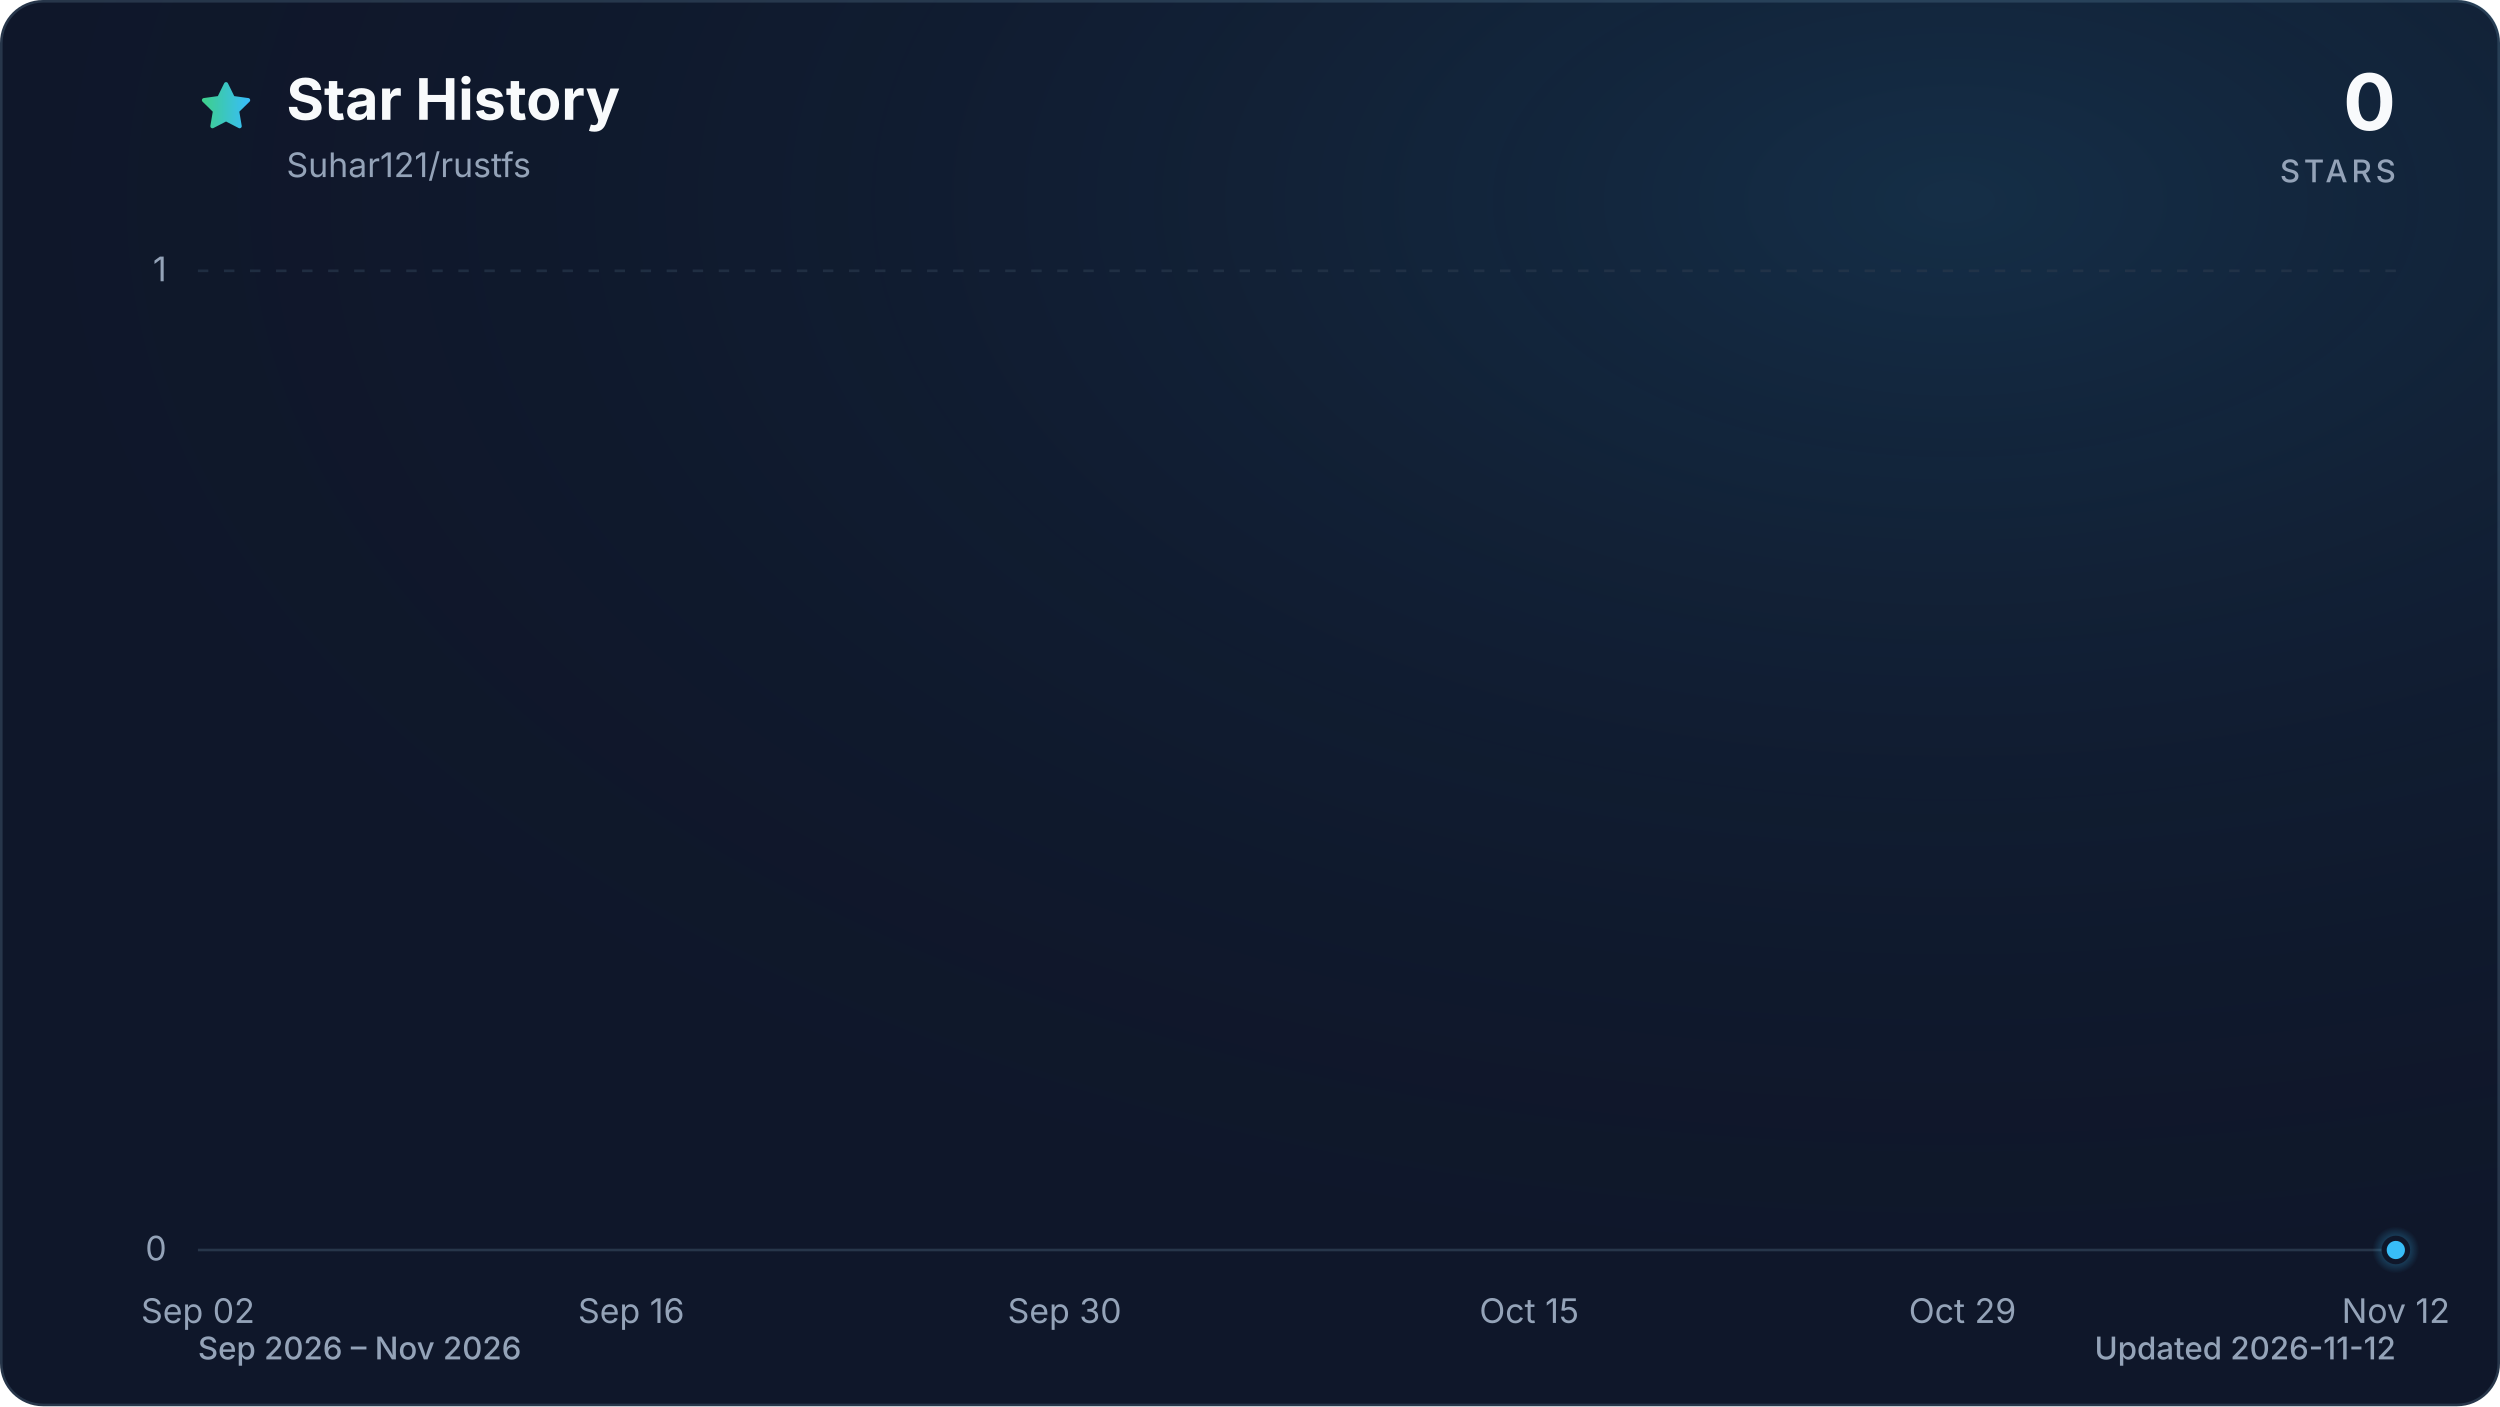
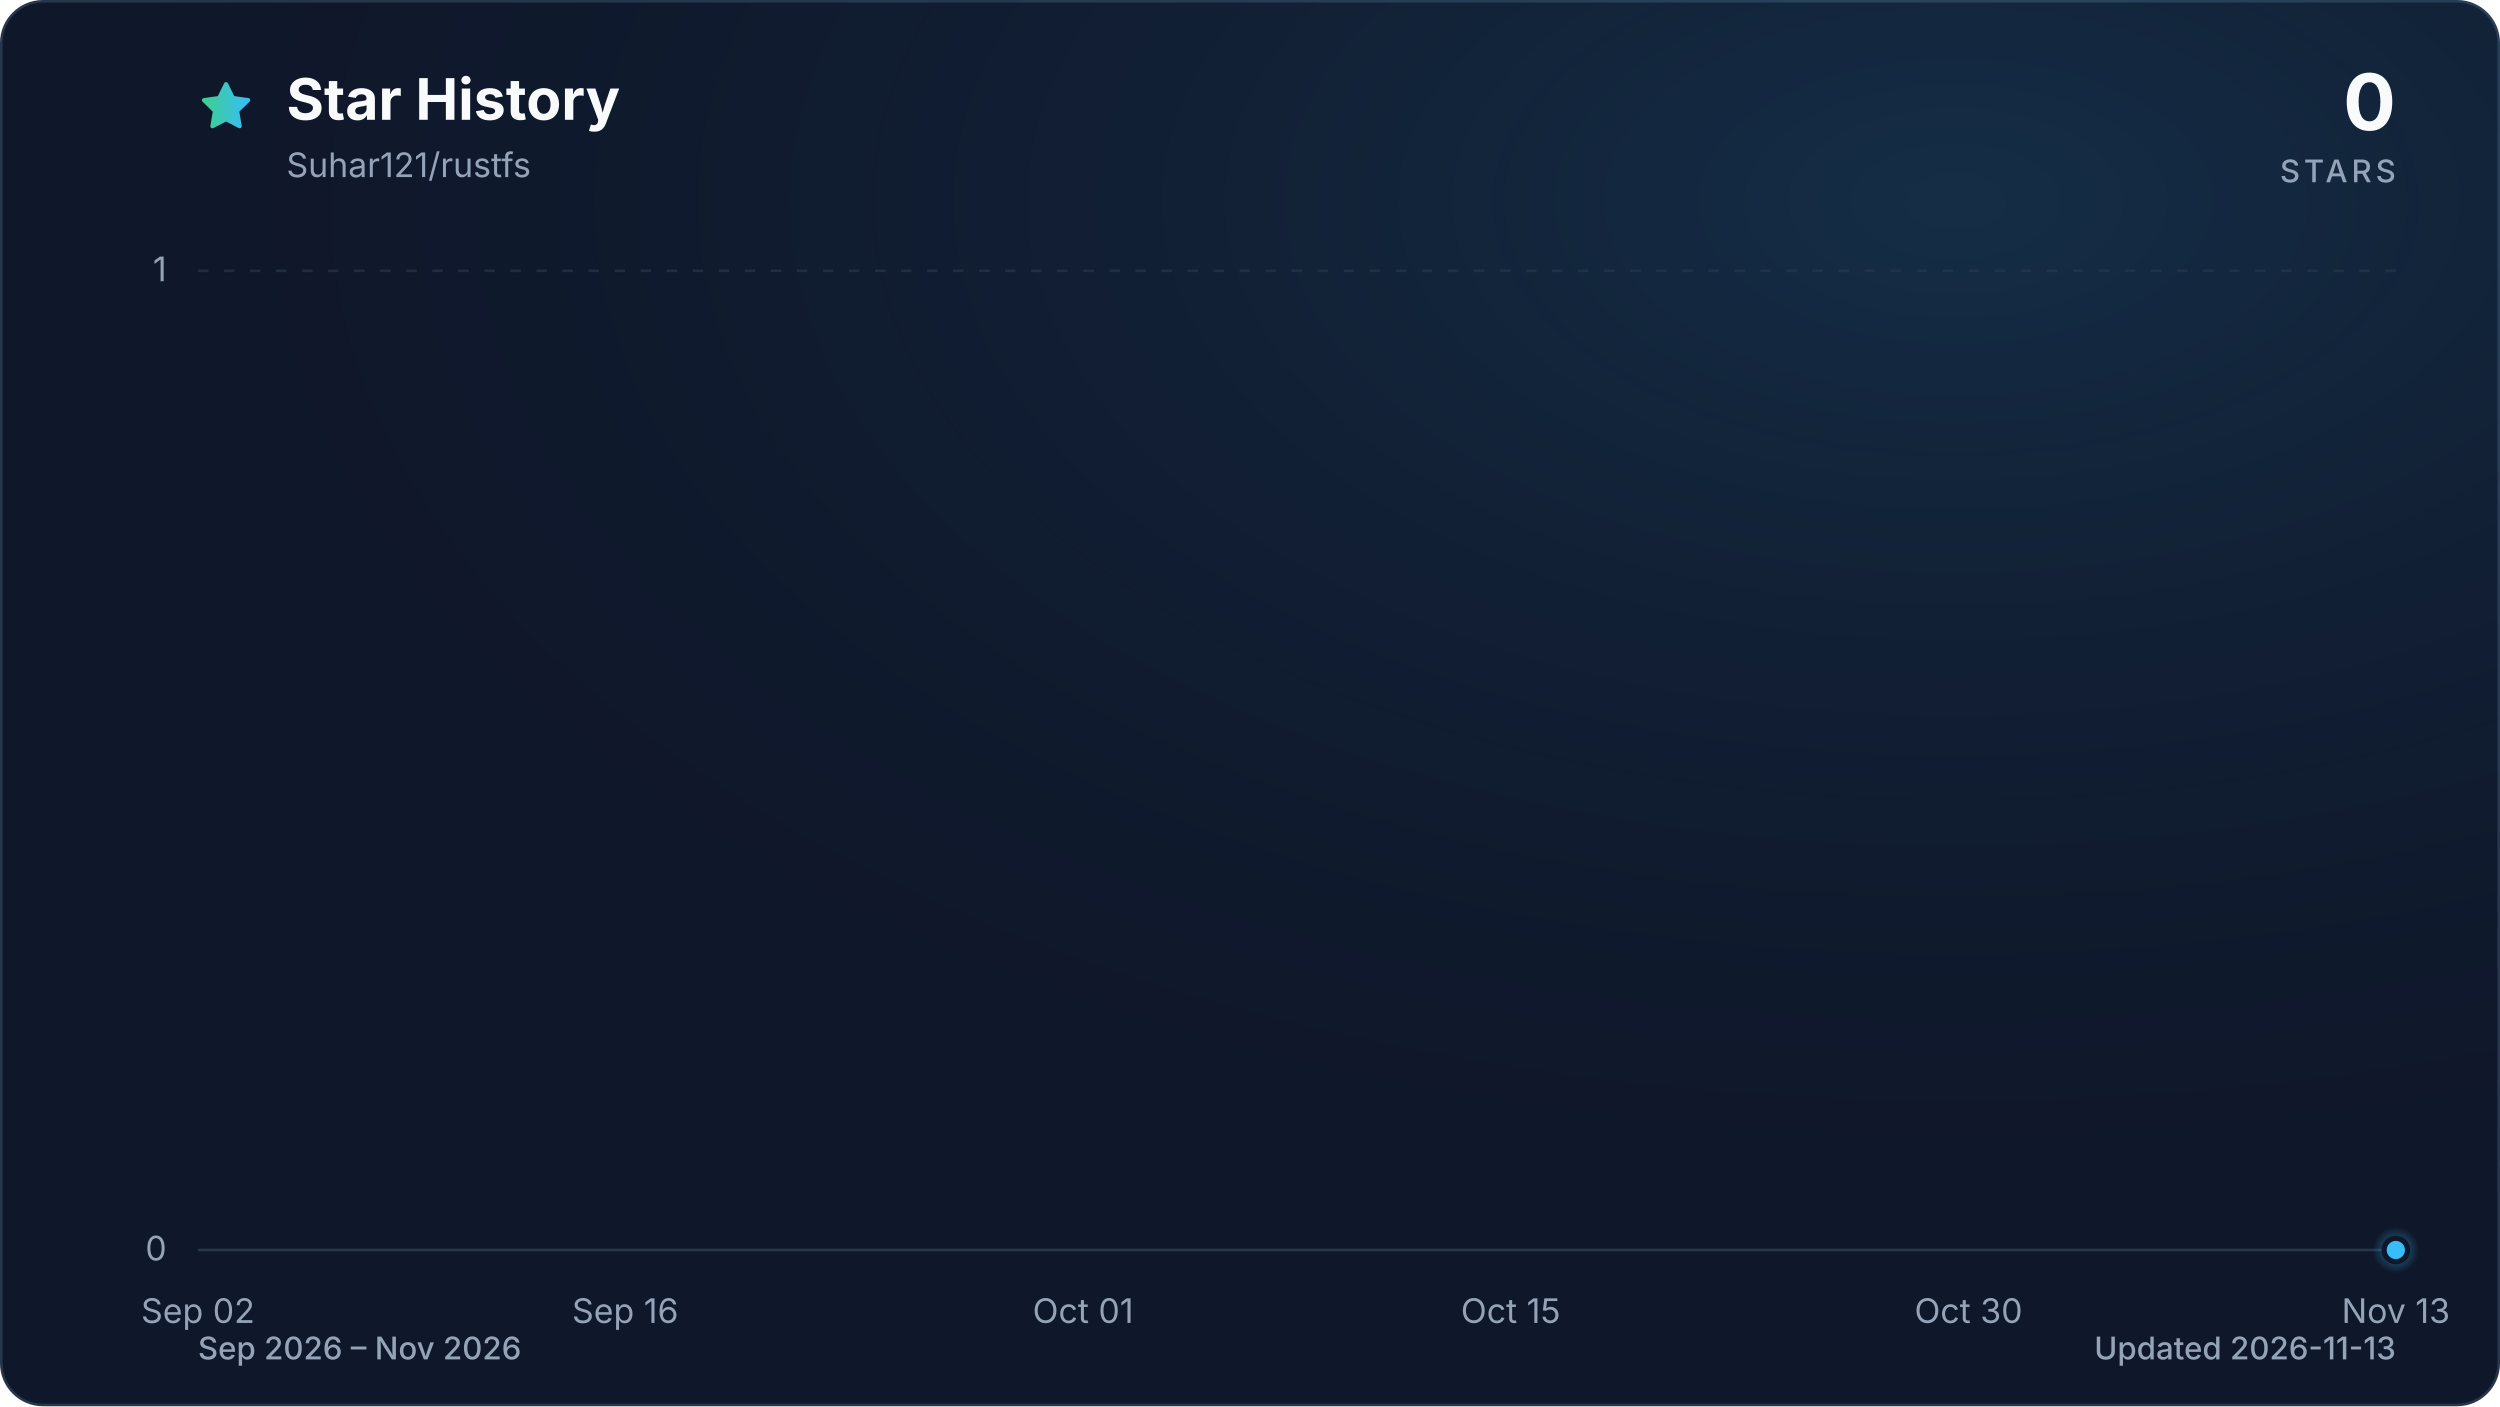
<svg xmlns="http://www.w3.org/2000/svg" viewBox="0 0 960 540" role="img" aria-labelledby="title description" data-style="gradient" data-variant="glow" data-animated="true">
  <defs>
    <linearGradient id="trend" x1="0" y1="0" x2="1" y2="0">
      <stop offset="0%" stop-color="#3ecf8e" />
      <stop offset="100%" stop-color="#38bdf8" />
    </linearGradient>
    <linearGradient id="area" x1="0" y1="0" x2="0" y2="1">
      <stop offset="0%" stop-color="#3ecf8e" stop-opacity="0.30" />
      <stop offset="55%" stop-color="#38bdf8" stop-opacity="0.10" />
      <stop offset="100%" stop-color="#38bdf8" stop-opacity="0.01" />
    </linearGradient>
    <radialGradient id="marker-halo" cx="50%" cy="50%" r="50%">
      <stop offset="0%" stop-color="#38bdf8" stop-opacity="0.55" />
      <stop offset="100%" stop-color="#38bdf8" stop-opacity="0" />
    </radialGradient>
    <radialGradient id="surface-glow" cx="78%" cy="14%" r="80%">
      <stop offset="0%" stop-color="#38bdf8" stop-opacity="0.14" />
      <stop offset="100%" stop-color="#0f172a" stop-opacity="0" />
    </radialGradient>
    <filter id="trend-glow" x="-20%" y="-20%" width="140%" height="140%">
      <feGaussianBlur stdDeviation="7" />
    </filter>
  </defs>
  <style>
.trend-enter{transform-box:fill-box;transform-origin:center;animation:trend-enter 520ms cubic-bezier(0.16,1,0.3,1)}
.marker-enter{transform-box:fill-box;transform-origin:center;animation:marker-enter 320ms cubic-bezier(0.16,1,0.3,1) 200ms both}
.marker-pulse{transform-box:fill-box;transform-origin:center;animation:marker-pulse 2.6s ease-out infinite}
@keyframes trend-enter{from{opacity:.35;transform:translateY(10px)}to{opacity:1;transform:translateY(0)}}
@keyframes marker-enter{from{opacity:0;transform:scale(.4)}to{opacity:1;transform:scale(1)}}
@keyframes marker-pulse{0%{opacity:.5;transform:scale(.7)}70%,100%{opacity:0;transform:scale(2.1)}}
@media (prefers-reduced-motion:reduce){.trend-enter,.marker-enter,.marker-pulse{animation:none!important}}
@media (prefers-reduced-motion:reduce){.marker-pulse{opacity:0}}
</style>
  <rect x="0.5" y="0.5" width="959" height="539" fill="#0f172a" stroke="#27364a" stroke-width="1" rx="16" />
  <rect width="960" height="540" fill="url(#surface-glow)" rx="16" />
  <path d="M12 2.6l2.9 5.9 6.5.9-4.7 4.6 1.1 6.5-5.8-3-5.8 3 1.1-6.5-4.7-4.6 6.5-.9L12 2.6Z" transform="translate(76 30) scale(.9)" fill="url(#trend)" stroke="url(#trend)" stroke-width="1.8" stroke-linejoin="round" aria-hidden="true" />
  <text x="110" y="46" fill="#f8fafc" font-family="ui-sans-serif, system-ui, -apple-system, BlinkMacSystemFont, 'Segoe UI', sans-serif" font-size="22" font-weight="700">Star History</text>
  <text x="110" y="68" fill="#94a3b8" font-family="ui-sans-serif, system-ui, -apple-system, BlinkMacSystemFont, 'Segoe UI', sans-serif" font-size="13">Suhar121/rustfs</text>
  <text x="920" y="50" fill="#f8fafc" font-family="ui-sans-serif, system-ui, -apple-system, BlinkMacSystemFont, 'Segoe UI', sans-serif" font-size="30" font-weight="700" text-anchor="end">0</text>
  <text x="920" y="70" fill="#94a3b8" font-family="ui-sans-serif, system-ui, -apple-system, BlinkMacSystemFont, 'Segoe UI', sans-serif" font-size="12" font-weight="500" letter-spacing="1.5" text-anchor="end">STARS</text>
  <line x1="76" y1="480.0" x2="920" y2="480.0" stroke="#27364a" stroke-width="1" stroke-dasharray="0" opacity="1" />
  <text x="64" y="484.0" fill="#94a3b8" font-family="ui-sans-serif, system-ui, -apple-system, BlinkMacSystemFont, 'Segoe UI', sans-serif" font-size="13" text-anchor="end">0</text>
  <line x1="76" y1="104.0" x2="920" y2="104.0" stroke="#27364a" stroke-width="1" stroke-dasharray="4 6" opacity="0.7" />
  <text x="64" y="108.0" fill="#94a3b8" font-family="ui-sans-serif, system-ui, -apple-system, BlinkMacSystemFont, 'Segoe UI', sans-serif" font-size="13" text-anchor="end">1</text>
  <text x="76.0" y="508" fill="#94a3b8" font-family="ui-sans-serif, system-ui, -apple-system, BlinkMacSystemFont, 'Segoe UI', sans-serif" font-size="13" text-anchor="middle">Sep 02</text>
-   <text x="242.4" y="508" fill="#94a3b8" font-family="ui-sans-serif, system-ui, -apple-system, BlinkMacSystemFont, 'Segoe UI', sans-serif" font-size="13" text-anchor="middle">Sep 16</text>
-   <text x="408.8" y="508" fill="#94a3b8" font-family="ui-sans-serif, system-ui, -apple-system, BlinkMacSystemFont, 'Segoe UI', sans-serif" font-size="13" text-anchor="middle">Sep 30</text>
-   <text x="587.2" y="508" fill="#94a3b8" font-family="ui-sans-serif, system-ui, -apple-system, BlinkMacSystemFont, 'Segoe UI', sans-serif" font-size="13" text-anchor="middle">Oct 15</text>
-   <text x="753.6" y="508" fill="#94a3b8" font-family="ui-sans-serif, system-ui, -apple-system, BlinkMacSystemFont, 'Segoe UI', sans-serif" font-size="13" text-anchor="middle">Oct 29</text>
-   <text x="920.0" y="508" fill="#94a3b8" font-family="ui-sans-serif, system-ui, -apple-system, BlinkMacSystemFont, 'Segoe UI', sans-serif" font-size="13" text-anchor="middle">Nov 12</text>
+   <text x="240.1" y="508" fill="#94a3b8" font-family="ui-sans-serif, system-ui, -apple-system, BlinkMacSystemFont, 'Segoe UI', sans-serif" font-size="13" text-anchor="middle">Sep 16</text>
+   <text x="415.9" y="508" fill="#94a3b8" font-family="ui-sans-serif, system-ui, -apple-system, BlinkMacSystemFont, 'Segoe UI', sans-serif" font-size="13" text-anchor="middle">Oct 01</text>
+   <text x="580.1" y="508" fill="#94a3b8" font-family="ui-sans-serif, system-ui, -apple-system, BlinkMacSystemFont, 'Segoe UI', sans-serif" font-size="13" text-anchor="middle">Oct 15</text>
+   <text x="755.9" y="508" fill="#94a3b8" font-family="ui-sans-serif, system-ui, -apple-system, BlinkMacSystemFont, 'Segoe UI', sans-serif" font-size="13" text-anchor="middle">Oct 30</text>
+   <text x="920.0" y="508" fill="#94a3b8" font-family="ui-sans-serif, system-ui, -apple-system, BlinkMacSystemFont, 'Segoe UI', sans-serif" font-size="13" text-anchor="middle">Nov 13</text>
  <g class="trend-enter">
-     <path d="M 76.0 480.0 C 80.0 480.0, 83.9 480.0, 87.9 480.0 C 91.8 480.0, 95.8 480.0, 99.8 480.0 C 103.7 480.0, 107.7 480.0, 111.7 480.0 C 115.6 480.0, 119.6 480.0, 123.5 480.0 C 127.5 480.0, 131.5 480.0, 135.4 480.0 C 139.4 480.0, 143.4 480.0, 147.3 480.0 C 151.3 480.0, 155.2 480.0, 159.2 480.0 C 163.2 480.0, 167.1 480.0, 171.1 480.0 C 175.1 480.0, 179.0 480.0, 183.0 480.0 C 186.9 480.0, 190.9 480.0, 194.9 480.0 C 198.8 480.0, 202.8 480.0, 206.8 480.0 C 210.7 480.0, 214.7 480.0, 218.6 480.0 C 222.6 480.0, 226.6 480.0, 230.5 480.0 C 234.5 480.0, 238.5 480.0, 242.4 480.0 C 246.4 480.0, 250.3 480.0, 254.3 480.0 C 258.3 480.0, 262.2 480.0, 266.2 480.0 C 270.2 480.0, 274.1 480.0, 278.1 480.0 C 282.0 480.0, 286.0 480.0, 290.0 480.0 C 293.9 480.0, 297.9 480.0, 301.9 480.0 C 305.8 480.0, 309.8 480.0, 313.7 480.0 C 317.7 480.0, 321.7 480.0, 325.6 480.0 C 329.6 480.0, 333.6 480.0, 337.5 480.0 C 341.5 480.0, 345.4 480.0, 349.4 480.0 C 353.4 480.0, 357.3 480.0, 361.3 480.0 C 365.3 480.0, 369.2 480.0, 373.2 480.0 C 377.1 480.0, 381.1 480.0, 385.1 480.0 C 389.0 480.0, 393.0 480.0, 397.0 480.0 C 400.9 480.0, 404.9 480.0, 408.8 480.0 C 412.8 480.0, 416.8 480.0, 420.7 480.0 C 424.7 480.0, 428.7 480.0, 432.6 480.0 C 436.6 480.0, 440.5 480.0, 444.5 480.0 C 448.5 480.0, 452.4 480.0, 456.4 480.0 C 460.4 480.0, 464.3 480.0, 468.3 480.0 C 472.2 480.0, 476.2 480.0, 480.2 480.0 C 484.1 480.0, 488.1 480.0, 492.1 480.0 C 496.0 480.0, 500.0 480.0, 503.9 480.0 C 507.9 480.0, 511.9 480.0, 515.8 480.0 C 519.8 480.0, 523.8 480.0, 527.7 480.0 C 531.7 480.0, 535.6 480.0, 539.6 480.0 C 543.6 480.0, 547.5 480.0, 551.5 480.0 C 555.5 480.0, 559.4 480.0, 563.4 480.0 C 567.3 480.0, 571.3 480.0, 575.3 480.0 C 579.2 480.0, 583.2 480.0, 587.2 480.0 C 591.1 480.0, 595.1 480.0, 599.0 480.0 C 603.0 480.0, 607.0 480.0, 610.9 480.0 C 614.9 480.0, 618.9 480.0, 622.8 480.0 C 626.8 480.0, 630.7 480.0, 634.7 480.0 C 638.7 480.0, 642.6 480.0, 646.6 480.0 C 650.6 480.0, 654.5 480.0, 658.5 480.0 C 662.4 480.0, 666.4 480.0, 670.4 480.0 C 674.3 480.0, 678.3 480.0, 682.3 480.0 C 686.2 480.0, 690.2 480.0, 694.1 480.0 C 698.1 480.0, 702.1 480.0, 706.0 480.0 C 710.0 480.0, 714.0 480.0, 717.9 480.0 C 721.9 480.0, 725.8 480.0, 729.8 480.0 C 733.8 480.0, 737.7 480.0, 741.7 480.0 C 745.7 480.0, 749.6 480.0, 753.6 480.0 C 757.5 480.0, 761.5 480.0, 765.5 480.0 C 769.4 480.0, 773.4 480.0, 777.4 480.0 C 781.3 480.0, 785.3 480.0, 789.2 480.0 C 793.2 480.0, 797.2 480.0, 801.1 480.0 C 805.1 480.0, 809.1 480.0, 813.0 480.0 C 817.0 480.0, 820.9 480.0, 824.9 480.0 C 828.9 480.0, 832.8 480.0, 836.8 480.0 C 840.8 480.0, 844.7 480.0, 848.7 480.0 C 852.6 480.0, 856.6 480.0, 860.6 480.0 C 864.5 480.0, 868.5 480.0, 872.5 480.0 C 876.4 480.0, 880.4 480.0, 884.3 480.0 C 888.3 480.0, 892.3 480.0, 896.2 480.0 C 900.2 480.0, 904.2 480.0, 908.1 480.0 C 912.1 480.0, 916.0 480.0, 920.0 480.0 L 920.0 480.0 L 76.0 480.0 Z" fill="url(#area)" />
-     <path d="M 76.0 480.0 C 80.0 480.0, 83.9 480.0, 87.9 480.0 C 91.8 480.0, 95.8 480.0, 99.8 480.0 C 103.7 480.0, 107.7 480.0, 111.7 480.0 C 115.6 480.0, 119.6 480.0, 123.5 480.0 C 127.5 480.0, 131.5 480.0, 135.4 480.0 C 139.4 480.0, 143.4 480.0, 147.3 480.0 C 151.3 480.0, 155.2 480.0, 159.2 480.0 C 163.2 480.0, 167.1 480.0, 171.1 480.0 C 175.1 480.0, 179.0 480.0, 183.0 480.0 C 186.9 480.0, 190.9 480.0, 194.9 480.0 C 198.8 480.0, 202.8 480.0, 206.8 480.0 C 210.7 480.0, 214.7 480.0, 218.6 480.0 C 222.6 480.0, 226.6 480.0, 230.5 480.0 C 234.5 480.0, 238.5 480.0, 242.4 480.0 C 246.4 480.0, 250.3 480.0, 254.3 480.0 C 258.3 480.0, 262.2 480.0, 266.2 480.0 C 270.2 480.0, 274.1 480.0, 278.1 480.0 C 282.0 480.0, 286.0 480.0, 290.0 480.0 C 293.9 480.0, 297.9 480.0, 301.9 480.0 C 305.8 480.0, 309.8 480.0, 313.7 480.0 C 317.7 480.0, 321.7 480.0, 325.6 480.0 C 329.6 480.0, 333.6 480.0, 337.5 480.0 C 341.5 480.0, 345.4 480.0, 349.4 480.0 C 353.4 480.0, 357.3 480.0, 361.3 480.0 C 365.3 480.0, 369.2 480.0, 373.2 480.0 C 377.1 480.0, 381.1 480.0, 385.1 480.0 C 389.0 480.0, 393.0 480.0, 397.0 480.0 C 400.9 480.0, 404.9 480.0, 408.8 480.0 C 412.8 480.0, 416.8 480.0, 420.7 480.0 C 424.7 480.0, 428.7 480.0, 432.6 480.0 C 436.6 480.0, 440.5 480.0, 444.5 480.0 C 448.5 480.0, 452.4 480.0, 456.4 480.0 C 460.4 480.0, 464.3 480.0, 468.3 480.0 C 472.2 480.0, 476.2 480.0, 480.2 480.0 C 484.1 480.0, 488.1 480.0, 492.1 480.0 C 496.0 480.0, 500.0 480.0, 503.9 480.0 C 507.9 480.0, 511.9 480.0, 515.8 480.0 C 519.8 480.0, 523.8 480.0, 527.7 480.0 C 531.7 480.0, 535.6 480.0, 539.6 480.0 C 543.6 480.0, 547.5 480.0, 551.5 480.0 C 555.5 480.0, 559.4 480.0, 563.4 480.0 C 567.3 480.0, 571.3 480.0, 575.3 480.0 C 579.2 480.0, 583.2 480.0, 587.2 480.0 C 591.1 480.0, 595.1 480.0, 599.0 480.0 C 603.0 480.0, 607.0 480.0, 610.9 480.0 C 614.9 480.0, 618.9 480.0, 622.8 480.0 C 626.8 480.0, 630.7 480.0, 634.7 480.0 C 638.7 480.0, 642.6 480.0, 646.6 480.0 C 650.6 480.0, 654.5 480.0, 658.5 480.0 C 662.4 480.0, 666.4 480.0, 670.4 480.0 C 674.3 480.0, 678.3 480.0, 682.3 480.0 C 686.2 480.0, 690.2 480.0, 694.1 480.0 C 698.1 480.0, 702.1 480.0, 706.0 480.0 C 710.0 480.0, 714.0 480.0, 717.9 480.0 C 721.9 480.0, 725.8 480.0, 729.8 480.0 C 733.8 480.0, 737.7 480.0, 741.7 480.0 C 745.7 480.0, 749.6 480.0, 753.6 480.0 C 757.5 480.0, 761.5 480.0, 765.5 480.0 C 769.4 480.0, 773.4 480.0, 777.4 480.0 C 781.3 480.0, 785.3 480.0, 789.2 480.0 C 793.2 480.0, 797.2 480.0, 801.1 480.0 C 805.1 480.0, 809.1 480.0, 813.0 480.0 C 817.0 480.0, 820.9 480.0, 824.9 480.0 C 828.9 480.0, 832.8 480.0, 836.8 480.0 C 840.8 480.0, 844.7 480.0, 848.7 480.0 C 852.6 480.0, 856.6 480.0, 860.6 480.0 C 864.5 480.0, 868.5 480.0, 872.5 480.0 C 876.4 480.0, 880.4 480.0, 884.3 480.0 C 888.3 480.0, 892.3 480.0, 896.2 480.0 C 900.2 480.0, 904.2 480.0, 908.1 480.0 C 912.1 480.0, 916.0 480.0, 920.0 480.0" fill="none" stroke="url(#trend)" stroke-width="12" stroke-linecap="round" stroke-linejoin="round" opacity="0.16" filter="url(#trend-glow)" />
-     <path d="M 76.0 480.0 C 80.0 480.0, 83.9 480.0, 87.9 480.0 C 91.8 480.0, 95.8 480.0, 99.8 480.0 C 103.7 480.0, 107.7 480.0, 111.7 480.0 C 115.6 480.0, 119.6 480.0, 123.5 480.0 C 127.5 480.0, 131.5 480.0, 135.4 480.0 C 139.4 480.0, 143.4 480.0, 147.3 480.0 C 151.3 480.0, 155.2 480.0, 159.2 480.0 C 163.2 480.0, 167.1 480.0, 171.1 480.0 C 175.1 480.0, 179.0 480.0, 183.0 480.0 C 186.9 480.0, 190.9 480.0, 194.9 480.0 C 198.8 480.0, 202.8 480.0, 206.8 480.0 C 210.7 480.0, 214.7 480.0, 218.6 480.0 C 222.6 480.0, 226.6 480.0, 230.5 480.0 C 234.5 480.0, 238.5 480.0, 242.4 480.0 C 246.4 480.0, 250.3 480.0, 254.3 480.0 C 258.3 480.0, 262.2 480.0, 266.2 480.0 C 270.2 480.0, 274.1 480.0, 278.1 480.0 C 282.0 480.0, 286.0 480.0, 290.0 480.0 C 293.9 480.0, 297.9 480.0, 301.9 480.0 C 305.8 480.0, 309.8 480.0, 313.7 480.0 C 317.7 480.0, 321.7 480.0, 325.6 480.0 C 329.6 480.0, 333.6 480.0, 337.5 480.0 C 341.5 480.0, 345.4 480.0, 349.4 480.0 C 353.4 480.0, 357.3 480.0, 361.3 480.0 C 365.3 480.0, 369.2 480.0, 373.2 480.0 C 377.1 480.0, 381.1 480.0, 385.1 480.0 C 389.0 480.0, 393.0 480.0, 397.0 480.0 C 400.9 480.0, 404.9 480.0, 408.8 480.0 C 412.8 480.0, 416.8 480.0, 420.7 480.0 C 424.7 480.0, 428.7 480.0, 432.6 480.0 C 436.6 480.0, 440.5 480.0, 444.5 480.0 C 448.5 480.0, 452.4 480.0, 456.4 480.0 C 460.4 480.0, 464.3 480.0, 468.3 480.0 C 472.2 480.0, 476.2 480.0, 480.2 480.0 C 484.1 480.0, 488.1 480.0, 492.1 480.0 C 496.0 480.0, 500.0 480.0, 503.9 480.0 C 507.9 480.0, 511.9 480.0, 515.8 480.0 C 519.8 480.0, 523.8 480.0, 527.7 480.0 C 531.7 480.0, 535.6 480.0, 539.6 480.0 C 543.6 480.0, 547.5 480.0, 551.5 480.0 C 555.5 480.0, 559.4 480.0, 563.4 480.0 C 567.3 480.0, 571.3 480.0, 575.3 480.0 C 579.2 480.0, 583.2 480.0, 587.2 480.0 C 591.1 480.0, 595.1 480.0, 599.0 480.0 C 603.0 480.0, 607.0 480.0, 610.9 480.0 C 614.9 480.0, 618.9 480.0, 622.8 480.0 C 626.8 480.0, 630.7 480.0, 634.7 480.0 C 638.7 480.0, 642.6 480.0, 646.6 480.0 C 650.6 480.0, 654.5 480.0, 658.5 480.0 C 662.4 480.0, 666.4 480.0, 670.4 480.0 C 674.3 480.0, 678.3 480.0, 682.3 480.0 C 686.2 480.0, 690.2 480.0, 694.1 480.0 C 698.1 480.0, 702.1 480.0, 706.0 480.0 C 710.0 480.0, 714.0 480.0, 717.9 480.0 C 721.9 480.0, 725.8 480.0, 729.8 480.0 C 733.8 480.0, 737.7 480.0, 741.7 480.0 C 745.7 480.0, 749.6 480.0, 753.6 480.0 C 757.5 480.0, 761.5 480.0, 765.5 480.0 C 769.4 480.0, 773.4 480.0, 777.4 480.0 C 781.3 480.0, 785.3 480.0, 789.2 480.0 C 793.2 480.0, 797.2 480.0, 801.1 480.0 C 805.1 480.0, 809.1 480.0, 813.0 480.0 C 817.0 480.0, 820.9 480.0, 824.9 480.0 C 828.9 480.0, 832.8 480.0, 836.8 480.0 C 840.8 480.0, 844.7 480.0, 848.7 480.0 C 852.6 480.0, 856.6 480.0, 860.6 480.0 C 864.5 480.0, 868.5 480.0, 872.5 480.0 C 876.4 480.0, 880.4 480.0, 884.3 480.0 C 888.3 480.0, 892.3 480.0, 896.2 480.0 C 900.2 480.0, 904.2 480.0, 908.1 480.0 C 912.1 480.0, 916.0 480.0, 920.0 480.0" fill="none" stroke="url(#trend)" stroke-width="3" stroke-linecap="round" stroke-linejoin="round" />
+     <path d="M 76.0 480.0 C 79.9 480.0, 83.8 480.0, 87.7 480.0 C 91.6 480.0, 95.5 480.0, 99.4 480.0 C 103.4 480.0, 107.3 480.0, 111.2 480.0 C 115.1 480.0, 119.0 480.0, 122.9 480.0 C 126.8 480.0, 130.7 480.0, 134.6 480.0 C 138.5 480.0, 142.4 480.0, 146.3 480.0 C 150.2 480.0, 154.1 480.0, 158.1 480.0 C 162.0 480.0, 165.9 480.0, 169.8 480.0 C 173.7 480.0, 177.6 480.0, 181.5 480.0 C 185.4 480.0, 189.3 480.0, 193.2 480.0 C 197.1 480.0, 201.0 480.0, 204.9 480.0 C 208.9 480.0, 212.8 480.0, 216.7 480.0 C 220.6 480.0, 224.5 480.0, 228.4 480.0 C 232.3 480.0, 236.2 480.0, 240.1 480.0 C 244.0 480.0, 247.9 480.0, 251.8 480.0 C 255.7 480.0, 259.6 480.0, 263.6 480.0 C 267.5 480.0, 271.4 480.0, 275.3 480.0 C 279.2 480.0, 283.1 480.0, 287.0 480.0 C 290.9 480.0, 294.8 480.0, 298.7 480.0 C 302.6 480.0, 306.5 480.0, 310.4 480.0 C 314.4 480.0, 318.3 480.0, 322.2 480.0 C 326.1 480.0, 330.0 480.0, 333.9 480.0 C 337.8 480.0, 341.7 480.0, 345.6 480.0 C 349.5 480.0, 353.4 480.0, 357.3 480.0 C 361.2 480.0, 365.1 480.0, 369.1 480.0 C 373.0 480.0, 376.9 480.0, 380.8 480.0 C 384.7 480.0, 388.6 480.0, 392.5 480.0 C 396.4 480.0, 400.3 480.0, 404.2 480.0 C 408.1 480.0, 412.0 480.0, 415.9 480.0 C 419.9 480.0, 423.8 480.0, 427.7 480.0 C 431.6 480.0, 435.5 480.0, 439.4 480.0 C 443.3 480.0, 447.2 480.0, 451.1 480.0 C 455.0 480.0, 458.9 480.0, 462.8 480.0 C 466.7 480.0, 470.6 480.0, 474.6 480.0 C 478.5 480.0, 482.4 480.0, 486.3 480.0 C 490.2 480.0, 494.1 480.0, 498.0 480.0 C 501.9 480.0, 505.8 480.0, 509.7 480.0 C 513.6 480.0, 517.5 480.0, 521.4 480.0 C 525.4 480.0, 529.3 480.0, 533.2 480.0 C 537.1 480.0, 541.0 480.0, 544.9 480.0 C 548.8 480.0, 552.7 480.0, 556.6 480.0 C 560.5 480.0, 564.4 480.0, 568.3 480.0 C 572.2 480.0, 576.1 480.0, 580.1 480.0 C 584.0 480.0, 587.9 480.0, 591.8 480.0 C 595.7 480.0, 599.6 480.0, 603.5 480.0 C 607.4 480.0, 611.3 480.0, 615.2 480.0 C 619.1 480.0, 623.0 480.0, 626.9 480.0 C 630.9 480.0, 634.8 480.0, 638.7 480.0 C 642.6 480.0, 646.5 480.0, 650.4 480.0 C 654.3 480.0, 658.2 480.0, 662.1 480.0 C 666.0 480.0, 669.9 480.0, 673.8 480.0 C 677.7 480.0, 681.6 480.0, 685.6 480.0 C 689.5 480.0, 693.4 480.0, 697.3 480.0 C 701.2 480.0, 705.1 480.0, 709.0 480.0 C 712.9 480.0, 716.8 480.0, 720.7 480.0 C 724.6 480.0, 728.5 480.0, 732.4 480.0 C 736.4 480.0, 740.3 480.0, 744.2 480.0 C 748.1 480.0, 752.0 480.0, 755.9 480.0 C 759.8 480.0, 763.7 480.0, 767.6 480.0 C 771.5 480.0, 775.4 480.0, 779.3 480.0 C 783.2 480.0, 787.1 480.0, 791.1 480.0 C 795.0 480.0, 798.9 480.0, 802.8 480.0 C 806.7 480.0, 810.6 480.0, 814.5 480.0 C 818.4 480.0, 822.3 480.0, 826.2 480.0 C 830.1 480.0, 834.0 480.0, 837.9 480.0 C 841.9 480.0, 845.8 480.0, 849.7 480.0 C 853.6 480.0, 857.5 480.0, 861.4 480.0 C 865.3 480.0, 869.2 480.0, 873.1 480.0 C 877.0 480.0, 880.9 480.0, 884.8 480.0 C 888.7 480.0, 892.6 480.0, 896.6 480.0 C 900.5 480.0, 904.4 480.0, 908.3 480.0 C 912.2 480.0, 916.1 480.0, 920.0 480.0 L 920.0 480.0 L 76.0 480.0 Z" fill="url(#area)" />
+     <path d="M 76.0 480.0 C 79.9 480.0, 83.8 480.0, 87.7 480.0 C 91.6 480.0, 95.5 480.0, 99.4 480.0 C 103.4 480.0, 107.3 480.0, 111.2 480.0 C 115.1 480.0, 119.0 480.0, 122.9 480.0 C 126.8 480.0, 130.7 480.0, 134.6 480.0 C 138.5 480.0, 142.4 480.0, 146.3 480.0 C 150.2 480.0, 154.1 480.0, 158.1 480.0 C 162.0 480.0, 165.9 480.0, 169.8 480.0 C 173.7 480.0, 177.6 480.0, 181.5 480.0 C 185.4 480.0, 189.3 480.0, 193.2 480.0 C 197.1 480.0, 201.0 480.0, 204.9 480.0 C 208.9 480.0, 212.8 480.0, 216.7 480.0 C 220.6 480.0, 224.5 480.0, 228.4 480.0 C 232.3 480.0, 236.2 480.0, 240.1 480.0 C 244.0 480.0, 247.9 480.0, 251.8 480.0 C 255.7 480.0, 259.6 480.0, 263.6 480.0 C 267.5 480.0, 271.4 480.0, 275.3 480.0 C 279.2 480.0, 283.1 480.0, 287.0 480.0 C 290.9 480.0, 294.8 480.0, 298.7 480.0 C 302.6 480.0, 306.5 480.0, 310.4 480.0 C 314.4 480.0, 318.3 480.0, 322.2 480.0 C 326.1 480.0, 330.0 480.0, 333.9 480.0 C 337.8 480.0, 341.7 480.0, 345.6 480.0 C 349.5 480.0, 353.4 480.0, 357.3 480.0 C 361.2 480.0, 365.1 480.0, 369.1 480.0 C 373.0 480.0, 376.9 480.0, 380.8 480.0 C 384.7 480.0, 388.6 480.0, 392.5 480.0 C 396.4 480.0, 400.3 480.0, 404.2 480.0 C 408.1 480.0, 412.0 480.0, 415.9 480.0 C 419.9 480.0, 423.8 480.0, 427.7 480.0 C 431.6 480.0, 435.5 480.0, 439.4 480.0 C 443.3 480.0, 447.2 480.0, 451.1 480.0 C 455.0 480.0, 458.9 480.0, 462.8 480.0 C 466.7 480.0, 470.6 480.0, 474.6 480.0 C 478.5 480.0, 482.4 480.0, 486.3 480.0 C 490.2 480.0, 494.1 480.0, 498.0 480.0 C 501.9 480.0, 505.8 480.0, 509.7 480.0 C 513.6 480.0, 517.5 480.0, 521.4 480.0 C 525.4 480.0, 529.3 480.0, 533.2 480.0 C 537.1 480.0, 541.0 480.0, 544.9 480.0 C 548.8 480.0, 552.7 480.0, 556.6 480.0 C 560.5 480.0, 564.4 480.0, 568.3 480.0 C 572.2 480.0, 576.1 480.0, 580.1 480.0 C 584.0 480.0, 587.9 480.0, 591.8 480.0 C 595.7 480.0, 599.6 480.0, 603.5 480.0 C 607.4 480.0, 611.3 480.0, 615.2 480.0 C 619.1 480.0, 623.0 480.0, 626.9 480.0 C 630.9 480.0, 634.8 480.0, 638.7 480.0 C 642.6 480.0, 646.5 480.0, 650.4 480.0 C 654.3 480.0, 658.2 480.0, 662.1 480.0 C 666.0 480.0, 669.9 480.0, 673.8 480.0 C 677.7 480.0, 681.6 480.0, 685.6 480.0 C 689.5 480.0, 693.4 480.0, 697.3 480.0 C 701.2 480.0, 705.1 480.0, 709.0 480.0 C 712.9 480.0, 716.8 480.0, 720.7 480.0 C 724.6 480.0, 728.5 480.0, 732.4 480.0 C 736.4 480.0, 740.3 480.0, 744.2 480.0 C 748.1 480.0, 752.0 480.0, 755.9 480.0 C 759.8 480.0, 763.7 480.0, 767.6 480.0 C 771.5 480.0, 775.4 480.0, 779.3 480.0 C 783.2 480.0, 787.1 480.0, 791.1 480.0 C 795.0 480.0, 798.9 480.0, 802.8 480.0 C 806.7 480.0, 810.6 480.0, 814.5 480.0 C 818.4 480.0, 822.3 480.0, 826.2 480.0 C 830.1 480.0, 834.0 480.0, 837.9 480.0 C 841.9 480.0, 845.8 480.0, 849.7 480.0 C 853.6 480.0, 857.5 480.0, 861.4 480.0 C 865.3 480.0, 869.2 480.0, 873.1 480.0 C 877.0 480.0, 880.9 480.0, 884.8 480.0 C 888.7 480.0, 892.6 480.0, 896.6 480.0 C 900.5 480.0, 904.4 480.0, 908.3 480.0 C 912.2 480.0, 916.1 480.0, 920.0 480.0" fill="none" stroke="url(#trend)" stroke-width="12" stroke-linecap="round" stroke-linejoin="round" opacity="0.16" filter="url(#trend-glow)" />
+     <path d="M 76.0 480.0 C 79.9 480.0, 83.8 480.0, 87.7 480.0 C 91.6 480.0, 95.5 480.0, 99.4 480.0 C 103.4 480.0, 107.3 480.0, 111.2 480.0 C 115.1 480.0, 119.0 480.0, 122.9 480.0 C 126.8 480.0, 130.7 480.0, 134.6 480.0 C 138.5 480.0, 142.4 480.0, 146.3 480.0 C 150.2 480.0, 154.1 480.0, 158.1 480.0 C 162.0 480.0, 165.9 480.0, 169.8 480.0 C 173.7 480.0, 177.6 480.0, 181.5 480.0 C 185.4 480.0, 189.3 480.0, 193.2 480.0 C 197.1 480.0, 201.0 480.0, 204.9 480.0 C 208.9 480.0, 212.8 480.0, 216.7 480.0 C 220.6 480.0, 224.5 480.0, 228.4 480.0 C 232.3 480.0, 236.2 480.0, 240.1 480.0 C 244.0 480.0, 247.9 480.0, 251.8 480.0 C 255.7 480.0, 259.6 480.0, 263.6 480.0 C 267.5 480.0, 271.4 480.0, 275.3 480.0 C 279.2 480.0, 283.1 480.0, 287.0 480.0 C 290.9 480.0, 294.8 480.0, 298.7 480.0 C 302.6 480.0, 306.5 480.0, 310.4 480.0 C 314.4 480.0, 318.3 480.0, 322.2 480.0 C 326.1 480.0, 330.0 480.0, 333.9 480.0 C 337.8 480.0, 341.7 480.0, 345.6 480.0 C 349.5 480.0, 353.4 480.0, 357.3 480.0 C 361.2 480.0, 365.1 480.0, 369.1 480.0 C 373.0 480.0, 376.9 480.0, 380.8 480.0 C 384.7 480.0, 388.6 480.0, 392.5 480.0 C 396.4 480.0, 400.3 480.0, 404.2 480.0 C 408.1 480.0, 412.0 480.0, 415.9 480.0 C 419.9 480.0, 423.8 480.0, 427.7 480.0 C 431.6 480.0, 435.5 480.0, 439.4 480.0 C 443.3 480.0, 447.2 480.0, 451.1 480.0 C 455.0 480.0, 458.9 480.0, 462.8 480.0 C 466.7 480.0, 470.6 480.0, 474.6 480.0 C 478.5 480.0, 482.4 480.0, 486.3 480.0 C 490.2 480.0, 494.1 480.0, 498.0 480.0 C 501.9 480.0, 505.8 480.0, 509.7 480.0 C 513.6 480.0, 517.5 480.0, 521.4 480.0 C 525.4 480.0, 529.3 480.0, 533.2 480.0 C 537.1 480.0, 541.0 480.0, 544.9 480.0 C 548.8 480.0, 552.7 480.0, 556.6 480.0 C 560.5 480.0, 564.4 480.0, 568.3 480.0 C 572.2 480.0, 576.1 480.0, 580.1 480.0 C 584.0 480.0, 587.9 480.0, 591.8 480.0 C 595.7 480.0, 599.6 480.0, 603.5 480.0 C 607.4 480.0, 611.3 480.0, 615.2 480.0 C 619.1 480.0, 623.0 480.0, 626.9 480.0 C 630.9 480.0, 634.8 480.0, 638.7 480.0 C 642.6 480.0, 646.5 480.0, 650.4 480.0 C 654.3 480.0, 658.2 480.0, 662.1 480.0 C 666.0 480.0, 669.9 480.0, 673.8 480.0 C 677.7 480.0, 681.6 480.0, 685.6 480.0 C 689.5 480.0, 693.4 480.0, 697.3 480.0 C 701.2 480.0, 705.1 480.0, 709.0 480.0 C 712.9 480.0, 716.8 480.0, 720.7 480.0 C 724.6 480.0, 728.5 480.0, 732.4 480.0 C 736.4 480.0, 740.3 480.0, 744.2 480.0 C 748.1 480.0, 752.0 480.0, 755.9 480.0 C 759.8 480.0, 763.7 480.0, 767.6 480.0 C 771.5 480.0, 775.4 480.0, 779.3 480.0 C 783.2 480.0, 787.1 480.0, 791.1 480.0 C 795.0 480.0, 798.9 480.0, 802.8 480.0 C 806.7 480.0, 810.6 480.0, 814.5 480.0 C 818.4 480.0, 822.3 480.0, 826.2 480.0 C 830.1 480.0, 834.0 480.0, 837.9 480.0 C 841.9 480.0, 845.8 480.0, 849.7 480.0 C 853.6 480.0, 857.5 480.0, 861.4 480.0 C 865.3 480.0, 869.2 480.0, 873.1 480.0 C 877.0 480.0, 880.9 480.0, 884.8 480.0 C 888.7 480.0, 892.6 480.0, 896.6 480.0 C 900.5 480.0, 904.4 480.0, 908.3 480.0 C 912.2 480.0, 916.1 480.0, 920.0 480.0" fill="none" stroke="url(#trend)" stroke-width="3" stroke-linecap="round" stroke-linejoin="round" />
  </g>
  <g class="marker-enter">
    <circle class="marker-pulse" cx="920.0" cy="480.0" r="9" fill="url(#marker-halo)" />
    <circle cx="920.0" cy="480.0" r="4.5" fill="#38bdf8" stroke="#0f172a" stroke-width="2" />
  </g>
  <text x="76" y="522" fill="#94a3b8" font-family="ui-sans-serif, system-ui, -apple-system, BlinkMacSystemFont, 'Segoe UI', sans-serif" font-size="12" font-weight="500">Sep 2026 – Nov 2026</text>
-   <text x="920" y="522" fill="#94a3b8" font-family="ui-sans-serif, system-ui, -apple-system, BlinkMacSystemFont, 'Segoe UI', sans-serif" font-size="12" font-weight="500" text-anchor="end">Updated 2026-11-12</text>
+   <text x="920" y="522" fill="#94a3b8" font-family="ui-sans-serif, system-ui, -apple-system, BlinkMacSystemFont, 'Segoe UI', sans-serif" font-size="12" font-weight="500" text-anchor="end">Updated 2026-11-13</text>
</svg>
